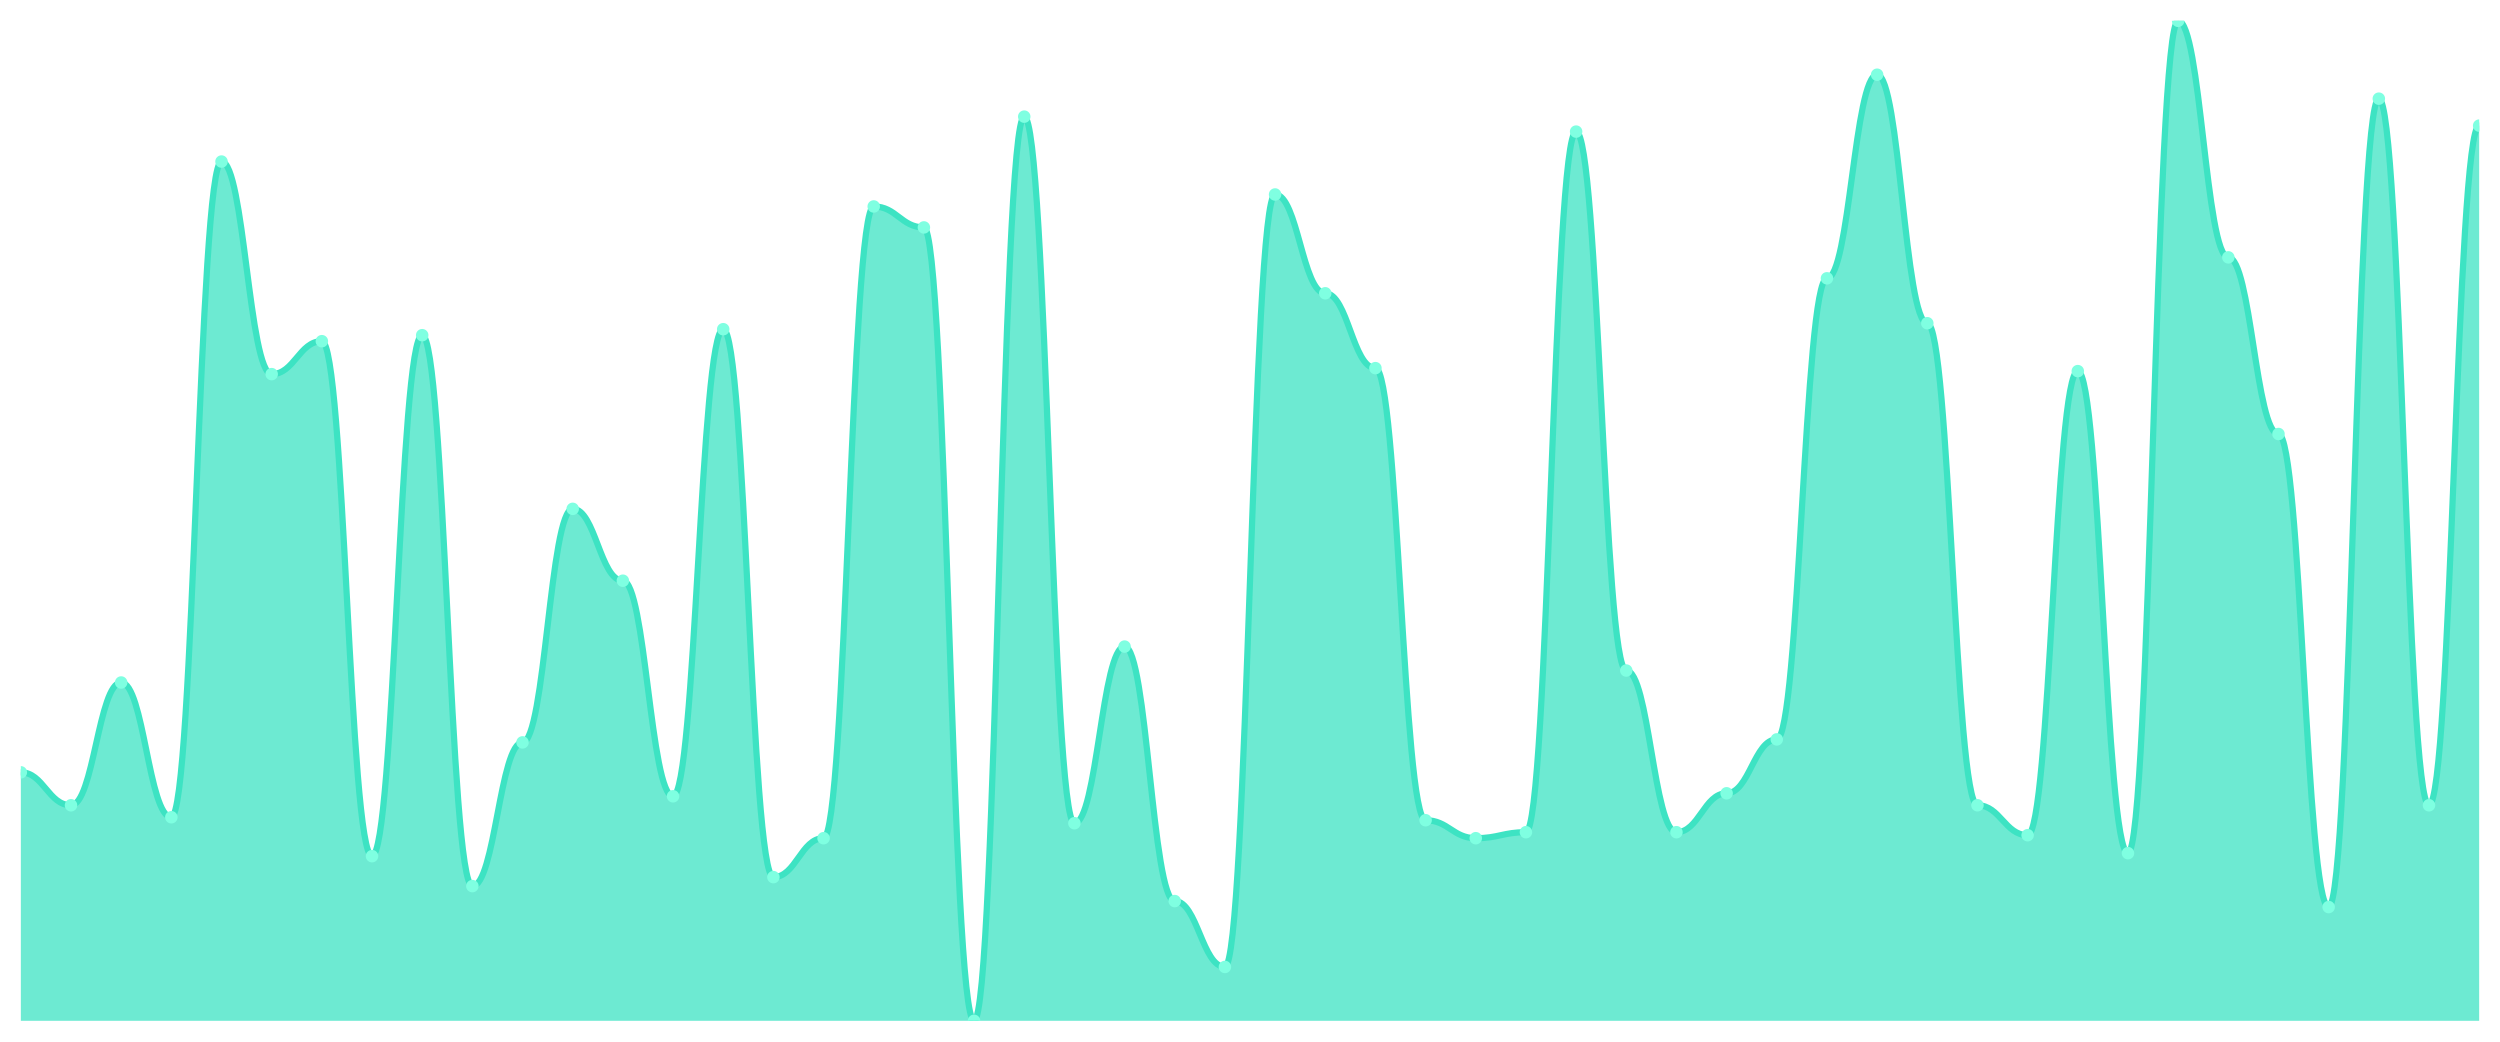
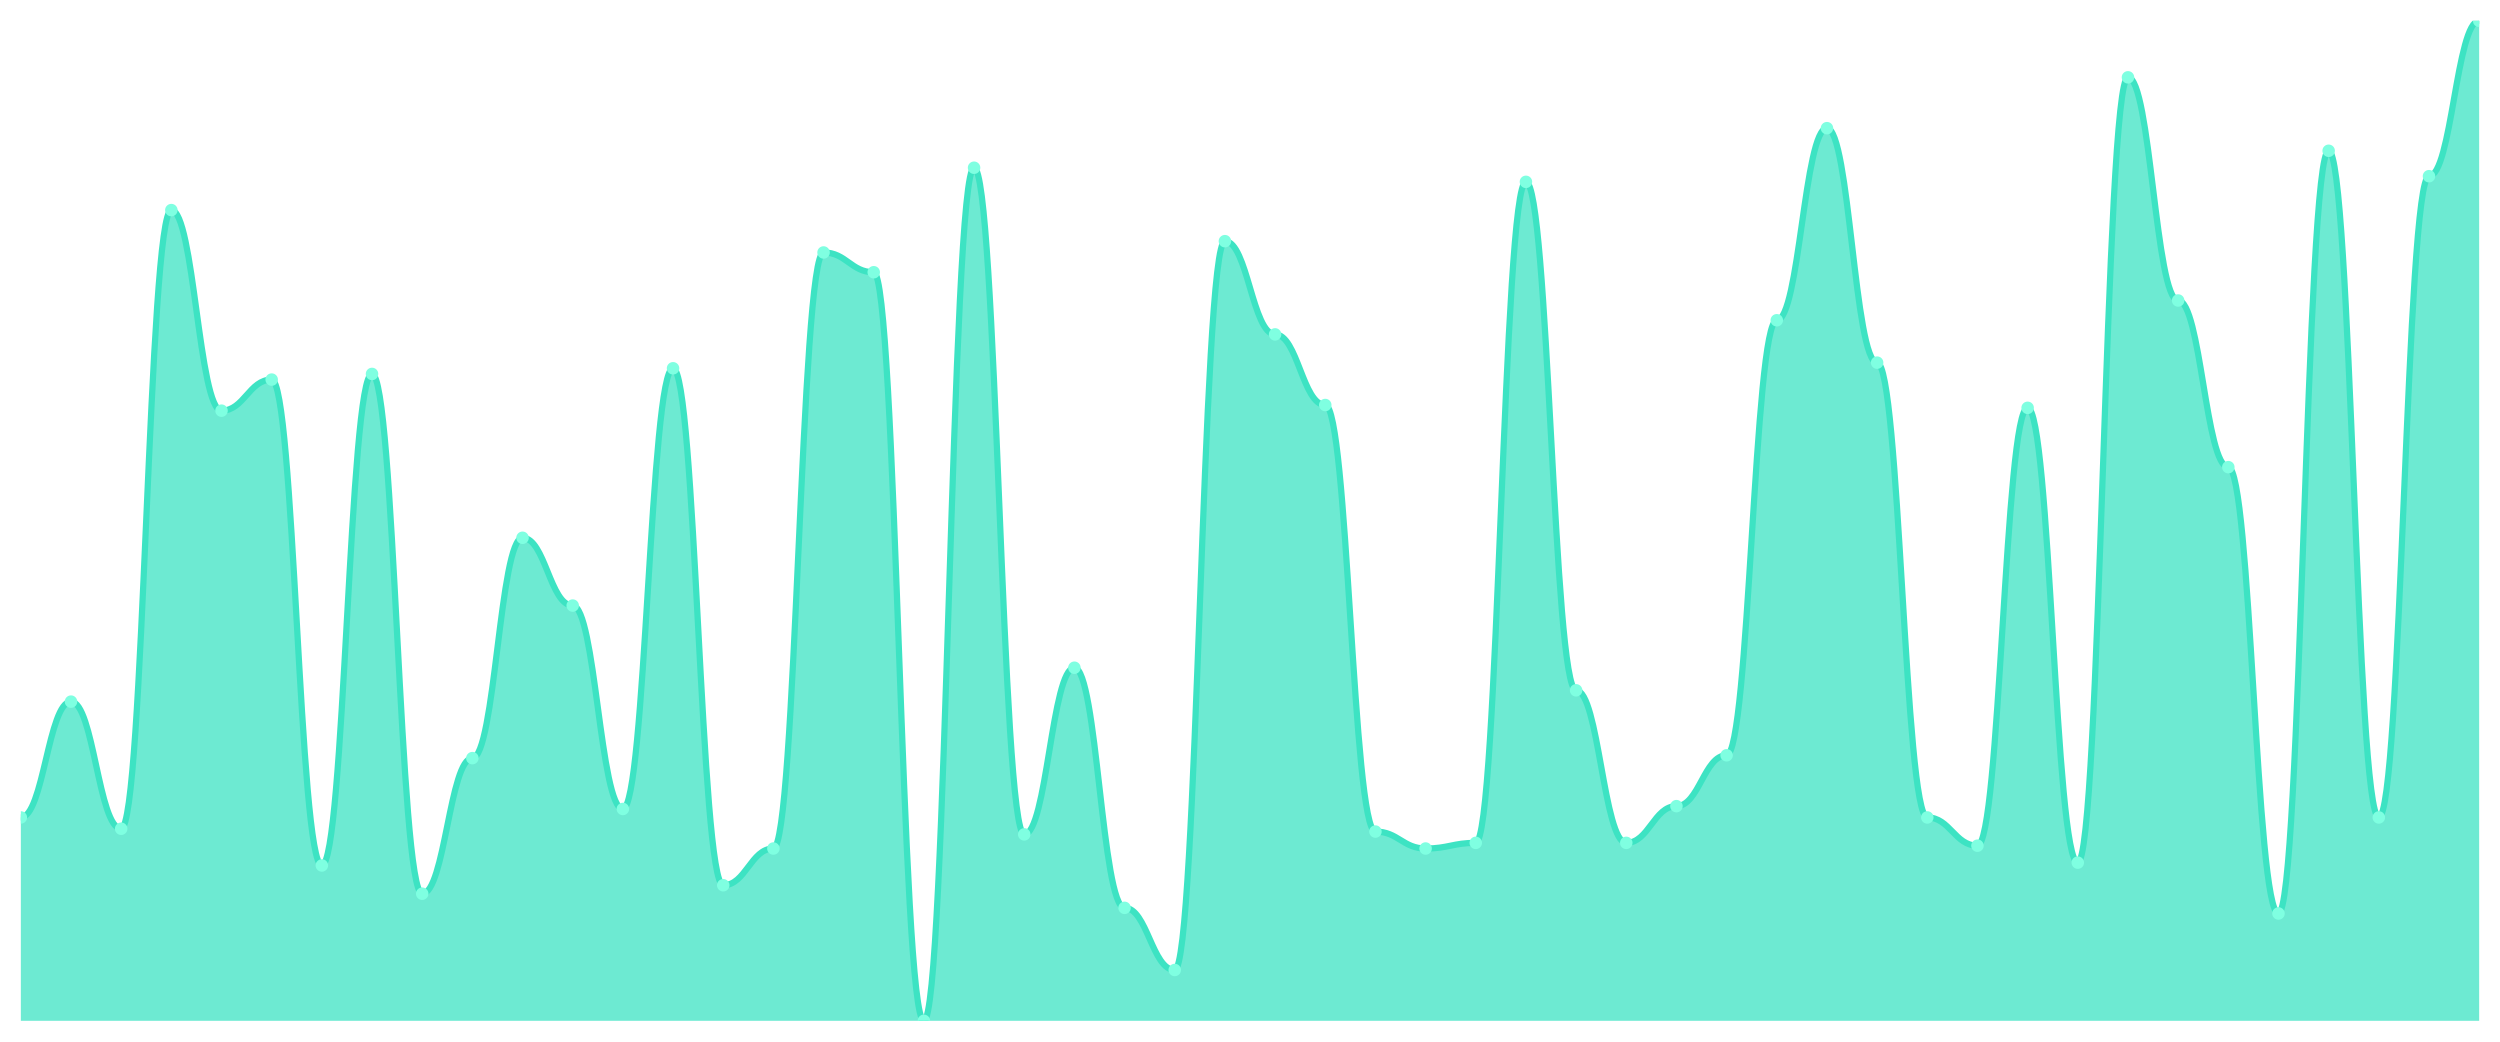
<svg xmlns="http://www.w3.org/2000/svg" viewBox="0 0 1200 500" width="1200" height="500">
  <defs>
    <clipPath id="c">
      <rect x="10" y="10" width="1180" height="480" />
    </clipPath>
  </defs>
  <rect width="1200" height="500" fill="none" />
  <g clip-path="url(#c)">
-     <path d="M 10,490 L 10,370.719 C 20.837,370.719 23.245,386.527 34.082,386.527 C 44.918,386.527 47.327,327.605 58.163,327.605 C 69,327.605 71.408,392.275 82.245,392.275 C 93.082,392.275 95.49,77.545 106.327,77.545 C 117.163,77.545 119.571,179.581 130.408,179.581 C 141.245,179.581 143.653,163.772 154.49,163.772 C 165.327,163.772 167.735,410.958 178.571,410.958 C 189.408,410.958 191.816,160.898 202.653,160.898 C 213.49,160.898 215.898,425.329 226.735,425.329 C 237.571,425.329 239.98,356.347 250.816,356.347 C 261.653,356.347 264.061,244.251 274.898,244.251 C 285.735,244.251 288.143,278.743 298.98,278.743 C 309.816,278.743 312.224,382.216 323.061,382.216 C 333.898,382.216 336.306,158.024 347.143,158.024 C 357.98,158.024 360.388,421.018 371.224,421.018 C 382.061,421.018 384.469,402.335 395.306,402.335 C 406.143,402.335 408.551,99.102 419.388,99.102 C 430.224,99.102 432.633,109.162 443.469,109.162 C 454.306,109.162 456.714,490 467.551,490 C 478.388,490 480.796,55.988 491.633,55.988 C 502.469,55.988 504.878,395.15 515.714,395.15 C 526.551,395.15 528.959,310.359 539.796,310.359 C 550.633,310.359 553.041,432.515 563.878,432.515 C 574.714,432.515 577.122,464.132 587.959,464.132 C 598.796,464.132 601.204,93.353 612.041,93.353 C 622.878,93.353 625.286,140.778 636.122,140.778 C 646.959,140.778 649.367,176.707 660.204,176.707 C 671.041,176.707 673.449,393.713 684.286,393.713 C 695.122,393.713 697.531,402.335 708.367,402.335 C 719.204,402.335 721.612,399.461 732.449,399.461 C 743.286,399.461 745.694,63.174 756.531,63.174 C 767.367,63.174 769.776,321.856 780.612,321.856 C 791.449,321.856 793.857,399.461 804.694,399.461 C 815.531,399.461 817.939,380.778 828.776,380.778 C 839.612,380.778 842.02,354.91 852.857,354.91 C 863.694,354.91 866.102,133.593 876.939,133.593 C 887.776,133.593 890.184,35.868 901.02,35.868 C 911.857,35.868 914.265,155.15 925.102,155.15 C 935.939,155.15 938.347,386.527 949.184,386.527 C 960.02,386.527 962.429,400.898 973.265,400.898 C 984.102,400.898 986.51,178.144 997.347,178.144 C 1008.184,178.144 1010.592,409.521 1021.429,409.521 C 1032.265,409.521 1034.673,10 1045.51,10 C 1056.347,10 1058.755,123.533 1069.592,123.533 C 1080.429,123.533 1082.837,208.323 1093.673,208.323 C 1104.51,208.323 1106.918,435.389 1117.755,435.389 C 1128.592,435.389 1131,47.365 1141.837,47.365 C 1152.673,47.365 1155.082,386.527 1165.918,386.527 C 1176.755,386.527 1179.163,60.299 1190,60.299 L 1190,490 Z" fill="rgba(61,227,195,0.75)" />
-     <path d="M 10,370.719 C 20.837,370.719 23.245,386.527 34.082,386.527 C 44.918,386.527 47.327,327.605 58.163,327.605 C 69,327.605 71.408,392.275 82.245,392.275 C 93.082,392.275 95.49,77.545 106.327,77.545 C 117.163,77.545 119.571,179.581 130.408,179.581 C 141.245,179.581 143.653,163.772 154.49,163.772 C 165.327,163.772 167.735,410.958 178.571,410.958 C 189.408,410.958 191.816,160.898 202.653,160.898 C 213.49,160.898 215.898,425.329 226.735,425.329 C 237.571,425.329 239.98,356.347 250.816,356.347 C 261.653,356.347 264.061,244.251 274.898,244.251 C 285.735,244.251 288.143,278.743 298.98,278.743 C 309.816,278.743 312.224,382.216 323.061,382.216 C 333.898,382.216 336.306,158.024 347.143,158.024 C 357.98,158.024 360.388,421.018 371.224,421.018 C 382.061,421.018 384.469,402.335 395.306,402.335 C 406.143,402.335 408.551,99.102 419.388,99.102 C 430.224,99.102 432.633,109.162 443.469,109.162 C 454.306,109.162 456.714,490 467.551,490 C 478.388,490 480.796,55.988 491.633,55.988 C 502.469,55.988 504.878,395.15 515.714,395.15 C 526.551,395.15 528.959,310.359 539.796,310.359 C 550.633,310.359 553.041,432.515 563.878,432.515 C 574.714,432.515 577.122,464.132 587.959,464.132 C 598.796,464.132 601.204,93.353 612.041,93.353 C 622.878,93.353 625.286,140.778 636.122,140.778 C 646.959,140.778 649.367,176.707 660.204,176.707 C 671.041,176.707 673.449,393.713 684.286,393.713 C 695.122,393.713 697.531,402.335 708.367,402.335 C 719.204,402.335 721.612,399.461 732.449,399.461 C 743.286,399.461 745.694,63.174 756.531,63.174 C 767.367,63.174 769.776,321.856 780.612,321.856 C 791.449,321.856 793.857,399.461 804.694,399.461 C 815.531,399.461 817.939,380.778 828.776,380.778 C 839.612,380.778 842.02,354.91 852.857,354.91 C 863.694,354.91 866.102,133.593 876.939,133.593 C 887.776,133.593 890.184,35.868 901.02,35.868 C 911.857,35.868 914.265,155.15 925.102,155.15 C 935.939,155.15 938.347,386.527 949.184,386.527 C 960.02,386.527 962.429,400.898 973.265,400.898 C 984.102,400.898 986.51,178.144 997.347,178.144 C 1008.184,178.144 1010.592,409.521 1021.429,409.521 C 1032.265,409.521 1034.673,10 1045.51,10 C 1056.347,10 1058.755,123.533 1069.592,123.533 C 1080.429,123.533 1082.837,208.323 1093.673,208.323 C 1104.51,208.323 1106.918,435.389 1117.755,435.389 C 1128.592,435.389 1131,47.365 1141.837,47.365 C 1152.673,47.365 1155.082,386.527 1165.918,386.527 C 1176.755,386.527 1179.163,60.299 1190,60.299" fill="none" stroke="#3de3c3" stroke-width="3" stroke-linecap="round" stroke-linejoin="round" />
-     <circle cx="10" cy="370.719" r="3" fill="#7fffe1" />
-     <circle cx="34.082" cy="386.527" r="3" fill="#7fffe1" />
-     <circle cx="58.163" cy="327.605" r="3" fill="#7fffe1" />
-     <circle cx="82.245" cy="392.275" r="3" fill="#7fffe1" />
-     <circle cx="106.327" cy="77.545" r="3" fill="#7fffe1" />
-     <circle cx="130.408" cy="179.581" r="3" fill="#7fffe1" />
-     <circle cx="154.49" cy="163.772" r="3" fill="#7fffe1" />
-     <circle cx="178.571" cy="410.958" r="3" fill="#7fffe1" />
-     <circle cx="202.653" cy="160.898" r="3" fill="#7fffe1" />
-     <circle cx="226.735" cy="425.329" r="3" fill="#7fffe1" />
-     <circle cx="250.816" cy="356.347" r="3" fill="#7fffe1" />
-     <circle cx="274.898" cy="244.251" r="3" fill="#7fffe1" />
-     <circle cx="298.98" cy="278.743" r="3" fill="#7fffe1" />
-     <circle cx="323.061" cy="382.216" r="3" fill="#7fffe1" />
-     <circle cx="347.143" cy="158.024" r="3" fill="#7fffe1" />
-     <circle cx="371.224" cy="421.018" r="3" fill="#7fffe1" />
-     <circle cx="395.306" cy="402.335" r="3" fill="#7fffe1" />
-     <circle cx="419.388" cy="99.102" r="3" fill="#7fffe1" />
-     <circle cx="443.469" cy="109.162" r="3" fill="#7fffe1" />
-     <circle cx="467.551" cy="490" r="3" fill="#7fffe1" />
-     <circle cx="491.633" cy="55.988" r="3" fill="#7fffe1" />
-     <circle cx="515.714" cy="395.15" r="3" fill="#7fffe1" />
-     <circle cx="539.796" cy="310.359" r="3" fill="#7fffe1" />
-     <circle cx="563.878" cy="432.515" r="3" fill="#7fffe1" />
-     <circle cx="587.959" cy="464.132" r="3" fill="#7fffe1" />
-     <circle cx="612.041" cy="93.353" r="3" fill="#7fffe1" />
-     <circle cx="636.122" cy="140.778" r="3" fill="#7fffe1" />
-     <circle cx="660.204" cy="176.707" r="3" fill="#7fffe1" />
-     <circle cx="684.286" cy="393.713" r="3" fill="#7fffe1" />
-     <circle cx="708.367" cy="402.335" r="3" fill="#7fffe1" />
-     <circle cx="732.449" cy="399.461" r="3" fill="#7fffe1" />
-     <circle cx="756.531" cy="63.174" r="3" fill="#7fffe1" />
-     <circle cx="780.612" cy="321.856" r="3" fill="#7fffe1" />
-     <circle cx="804.694" cy="399.461" r="3" fill="#7fffe1" />
-     <circle cx="828.776" cy="380.778" r="3" fill="#7fffe1" />
-     <circle cx="852.857" cy="354.91" r="3" fill="#7fffe1" />
-     <circle cx="876.939" cy="133.593" r="3" fill="#7fffe1" />
-     <circle cx="901.02" cy="35.868" r="3" fill="#7fffe1" />
-     <circle cx="925.102" cy="155.15" r="3" fill="#7fffe1" />
-     <circle cx="949.184" cy="386.527" r="3" fill="#7fffe1" />
-     <circle cx="973.265" cy="400.898" r="3" fill="#7fffe1" />
-     <circle cx="997.347" cy="178.144" r="3" fill="#7fffe1" />
-     <circle cx="1021.429" cy="409.521" r="3" fill="#7fffe1" />
-     <circle cx="1045.51" cy="10" r="3" fill="#7fffe1" />
-     <circle cx="1069.592" cy="123.533" r="3" fill="#7fffe1" />
-     <circle cx="1093.673" cy="208.323" r="3" fill="#7fffe1" />
-     <circle cx="1117.755" cy="435.389" r="3" fill="#7fffe1" />
-     <circle cx="1141.837" cy="47.365" r="3" fill="#7fffe1" />
-     <circle cx="1165.918" cy="386.527" r="3" fill="#7fffe1" />
-     <circle cx="1190" cy="60.299" r="3" fill="#7fffe1" />
+     <path d="M 10,490 L 10,392.373 C 20.837,392.373 23.245,336.78 34.082,336.78 C 44.918,336.78 47.327,397.797 58.163,397.797 C 69,397.797 71.408,100.847 82.245,100.847 C 93.082,100.847 95.49,197.119 106.327,197.119 C 117.163,197.119 119.571,182.203 130.408,182.203 C 141.245,182.203 143.653,415.424 154.49,415.424 C 165.327,415.424 167.735,179.492 178.571,179.492 C 189.408,179.492 191.816,428.983 202.653,428.983 C 213.49,428.983 215.898,363.898 226.735,363.898 C 237.571,363.898 239.98,258.136 250.816,258.136 C 261.653,258.136 264.061,290.678 274.898,290.678 C 285.735,290.678 288.143,388.305 298.98,388.305 C 309.816,388.305 312.224,176.78 323.061,176.78 C 333.898,176.78 336.306,424.915 347.143,424.915 C 357.98,424.915 360.388,407.288 371.224,407.288 C 382.061,407.288 384.469,121.186 395.306,121.186 C 406.143,121.186 408.551,130.678 419.388,130.678 C 430.224,130.678 432.633,490 443.469,490 C 454.306,490 456.714,80.508 467.551,80.508 C 478.388,80.508 480.796,400.508 491.633,400.508 C 502.469,400.508 504.878,320.508 515.714,320.508 C 526.551,320.508 528.959,435.763 539.796,435.763 C 550.633,435.763 553.041,465.593 563.878,465.593 C 574.714,465.593 577.122,115.763 587.959,115.763 C 598.796,115.763 601.204,160.508 612.041,160.508 C 622.878,160.508 625.286,194.407 636.122,194.407 C 646.959,194.407 649.367,399.153 660.204,399.153 C 671.041,399.153 673.449,407.288 684.286,407.288 C 695.122,407.288 697.531,404.576 708.367,404.576 C 719.204,404.576 721.612,87.288 732.449,87.288 C 743.286,87.288 745.694,331.356 756.531,331.356 C 767.367,331.356 769.776,404.576 780.612,404.576 C 791.449,404.576 793.857,386.949 804.694,386.949 C 815.531,386.949 817.939,362.542 828.776,362.542 C 839.612,362.542 842.02,153.729 852.857,153.729 C 863.694,153.729 866.102,61.525 876.939,61.525 C 887.776,61.525 890.184,174.068 901.02,174.068 C 911.857,174.068 914.265,392.373 925.102,392.373 C 935.939,392.373 938.347,405.932 949.184,405.932 C 960.02,405.932 962.429,195.763 973.265,195.763 C 984.102,195.763 986.51,414.068 997.347,414.068 C 1008.184,414.068 1010.592,37.119 1021.429,37.119 C 1032.265,37.119 1034.673,144.237 1045.51,144.237 C 1056.347,144.237 1058.755,224.237 1069.592,224.237 C 1080.429,224.237 1082.837,438.475 1093.673,438.475 C 1104.51,438.475 1106.918,72.373 1117.755,72.373 C 1128.592,72.373 1131,392.373 1141.837,392.373 C 1152.673,392.373 1155.082,84.576 1165.918,84.576 C 1176.755,84.576 1179.163,10 1190,10 L 1190,490 Z" fill="rgba(61,227,195,0.75)" />
+     <path d="M 10,392.373 C 20.837,392.373 23.245,336.78 34.082,336.78 C 44.918,336.78 47.327,397.797 58.163,397.797 C 69,397.797 71.408,100.847 82.245,100.847 C 93.082,100.847 95.49,197.119 106.327,197.119 C 117.163,197.119 119.571,182.203 130.408,182.203 C 141.245,182.203 143.653,415.424 154.49,415.424 C 165.327,415.424 167.735,179.492 178.571,179.492 C 189.408,179.492 191.816,428.983 202.653,428.983 C 213.49,428.983 215.898,363.898 226.735,363.898 C 237.571,363.898 239.98,258.136 250.816,258.136 C 261.653,258.136 264.061,290.678 274.898,290.678 C 285.735,290.678 288.143,388.305 298.98,388.305 C 309.816,388.305 312.224,176.78 323.061,176.78 C 333.898,176.78 336.306,424.915 347.143,424.915 C 357.98,424.915 360.388,407.288 371.224,407.288 C 382.061,407.288 384.469,121.186 395.306,121.186 C 406.143,121.186 408.551,130.678 419.388,130.678 C 430.224,130.678 432.633,490 443.469,490 C 454.306,490 456.714,80.508 467.551,80.508 C 478.388,80.508 480.796,400.508 491.633,400.508 C 502.469,400.508 504.878,320.508 515.714,320.508 C 526.551,320.508 528.959,435.763 539.796,435.763 C 550.633,435.763 553.041,465.593 563.878,465.593 C 574.714,465.593 577.122,115.763 587.959,115.763 C 598.796,115.763 601.204,160.508 612.041,160.508 C 622.878,160.508 625.286,194.407 636.122,194.407 C 646.959,194.407 649.367,399.153 660.204,399.153 C 671.041,399.153 673.449,407.288 684.286,407.288 C 695.122,407.288 697.531,404.576 708.367,404.576 C 719.204,404.576 721.612,87.288 732.449,87.288 C 743.286,87.288 745.694,331.356 756.531,331.356 C 767.367,331.356 769.776,404.576 780.612,404.576 C 791.449,404.576 793.857,386.949 804.694,386.949 C 815.531,386.949 817.939,362.542 828.776,362.542 C 839.612,362.542 842.02,153.729 852.857,153.729 C 863.694,153.729 866.102,61.525 876.939,61.525 C 887.776,61.525 890.184,174.068 901.02,174.068 C 911.857,174.068 914.265,392.373 925.102,392.373 C 935.939,392.373 938.347,405.932 949.184,405.932 C 960.02,405.932 962.429,195.763 973.265,195.763 C 984.102,195.763 986.51,414.068 997.347,414.068 C 1008.184,414.068 1010.592,37.119 1021.429,37.119 C 1032.265,37.119 1034.673,144.237 1045.51,144.237 C 1056.347,144.237 1058.755,224.237 1069.592,224.237 C 1080.429,224.237 1082.837,438.475 1093.673,438.475 C 1104.51,438.475 1106.918,72.373 1117.755,72.373 C 1128.592,72.373 1131,392.373 1141.837,392.373 C 1152.673,392.373 1155.082,84.576 1165.918,84.576 C 1176.755,84.576 1179.163,10 1190,10" fill="none" stroke="#3de3c3" stroke-width="3" stroke-linecap="round" stroke-linejoin="round" />
+     <circle cx="10" cy="392.373" r="3" fill="#7fffe1" />
+     <circle cx="34.082" cy="336.78" r="3" fill="#7fffe1" />
+     <circle cx="58.163" cy="397.797" r="3" fill="#7fffe1" />
+     <circle cx="82.245" cy="100.847" r="3" fill="#7fffe1" />
+     <circle cx="106.327" cy="197.119" r="3" fill="#7fffe1" />
+     <circle cx="130.408" cy="182.203" r="3" fill="#7fffe1" />
+     <circle cx="154.49" cy="415.424" r="3" fill="#7fffe1" />
+     <circle cx="178.571" cy="179.492" r="3" fill="#7fffe1" />
+     <circle cx="202.653" cy="428.983" r="3" fill="#7fffe1" />
+     <circle cx="226.735" cy="363.898" r="3" fill="#7fffe1" />
+     <circle cx="250.816" cy="258.136" r="3" fill="#7fffe1" />
+     <circle cx="274.898" cy="290.678" r="3" fill="#7fffe1" />
+     <circle cx="298.98" cy="388.305" r="3" fill="#7fffe1" />
+     <circle cx="323.061" cy="176.78" r="3" fill="#7fffe1" />
+     <circle cx="347.143" cy="424.915" r="3" fill="#7fffe1" />
+     <circle cx="371.224" cy="407.288" r="3" fill="#7fffe1" />
+     <circle cx="395.306" cy="121.186" r="3" fill="#7fffe1" />
+     <circle cx="419.388" cy="130.678" r="3" fill="#7fffe1" />
+     <circle cx="443.469" cy="490" r="3" fill="#7fffe1" />
+     <circle cx="467.551" cy="80.508" r="3" fill="#7fffe1" />
+     <circle cx="491.633" cy="400.508" r="3" fill="#7fffe1" />
+     <circle cx="515.714" cy="320.508" r="3" fill="#7fffe1" />
+     <circle cx="539.796" cy="435.763" r="3" fill="#7fffe1" />
+     <circle cx="563.878" cy="465.593" r="3" fill="#7fffe1" />
+     <circle cx="587.959" cy="115.763" r="3" fill="#7fffe1" />
+     <circle cx="612.041" cy="160.508" r="3" fill="#7fffe1" />
+     <circle cx="636.122" cy="194.407" r="3" fill="#7fffe1" />
+     <circle cx="660.204" cy="399.153" r="3" fill="#7fffe1" />
+     <circle cx="684.286" cy="407.288" r="3" fill="#7fffe1" />
+     <circle cx="708.367" cy="404.576" r="3" fill="#7fffe1" />
+     <circle cx="732.449" cy="87.288" r="3" fill="#7fffe1" />
+     <circle cx="756.531" cy="331.356" r="3" fill="#7fffe1" />
+     <circle cx="780.612" cy="404.576" r="3" fill="#7fffe1" />
+     <circle cx="804.694" cy="386.949" r="3" fill="#7fffe1" />
+     <circle cx="828.776" cy="362.542" r="3" fill="#7fffe1" />
+     <circle cx="852.857" cy="153.729" r="3" fill="#7fffe1" />
+     <circle cx="876.939" cy="61.525" r="3" fill="#7fffe1" />
+     <circle cx="901.02" cy="174.068" r="3" fill="#7fffe1" />
+     <circle cx="925.102" cy="392.373" r="3" fill="#7fffe1" />
+     <circle cx="949.184" cy="405.932" r="3" fill="#7fffe1" />
+     <circle cx="973.265" cy="195.763" r="3" fill="#7fffe1" />
+     <circle cx="997.347" cy="414.068" r="3" fill="#7fffe1" />
+     <circle cx="1021.429" cy="37.119" r="3" fill="#7fffe1" />
+     <circle cx="1045.51" cy="144.237" r="3" fill="#7fffe1" />
+     <circle cx="1069.592" cy="224.237" r="3" fill="#7fffe1" />
+     <circle cx="1093.673" cy="438.475" r="3" fill="#7fffe1" />
+     <circle cx="1117.755" cy="72.373" r="3" fill="#7fffe1" />
+     <circle cx="1141.837" cy="392.373" r="3" fill="#7fffe1" />
+     <circle cx="1165.918" cy="84.576" r="3" fill="#7fffe1" />
+     <circle cx="1190" cy="10" r="3" fill="#7fffe1" />
  </g>
</svg>
